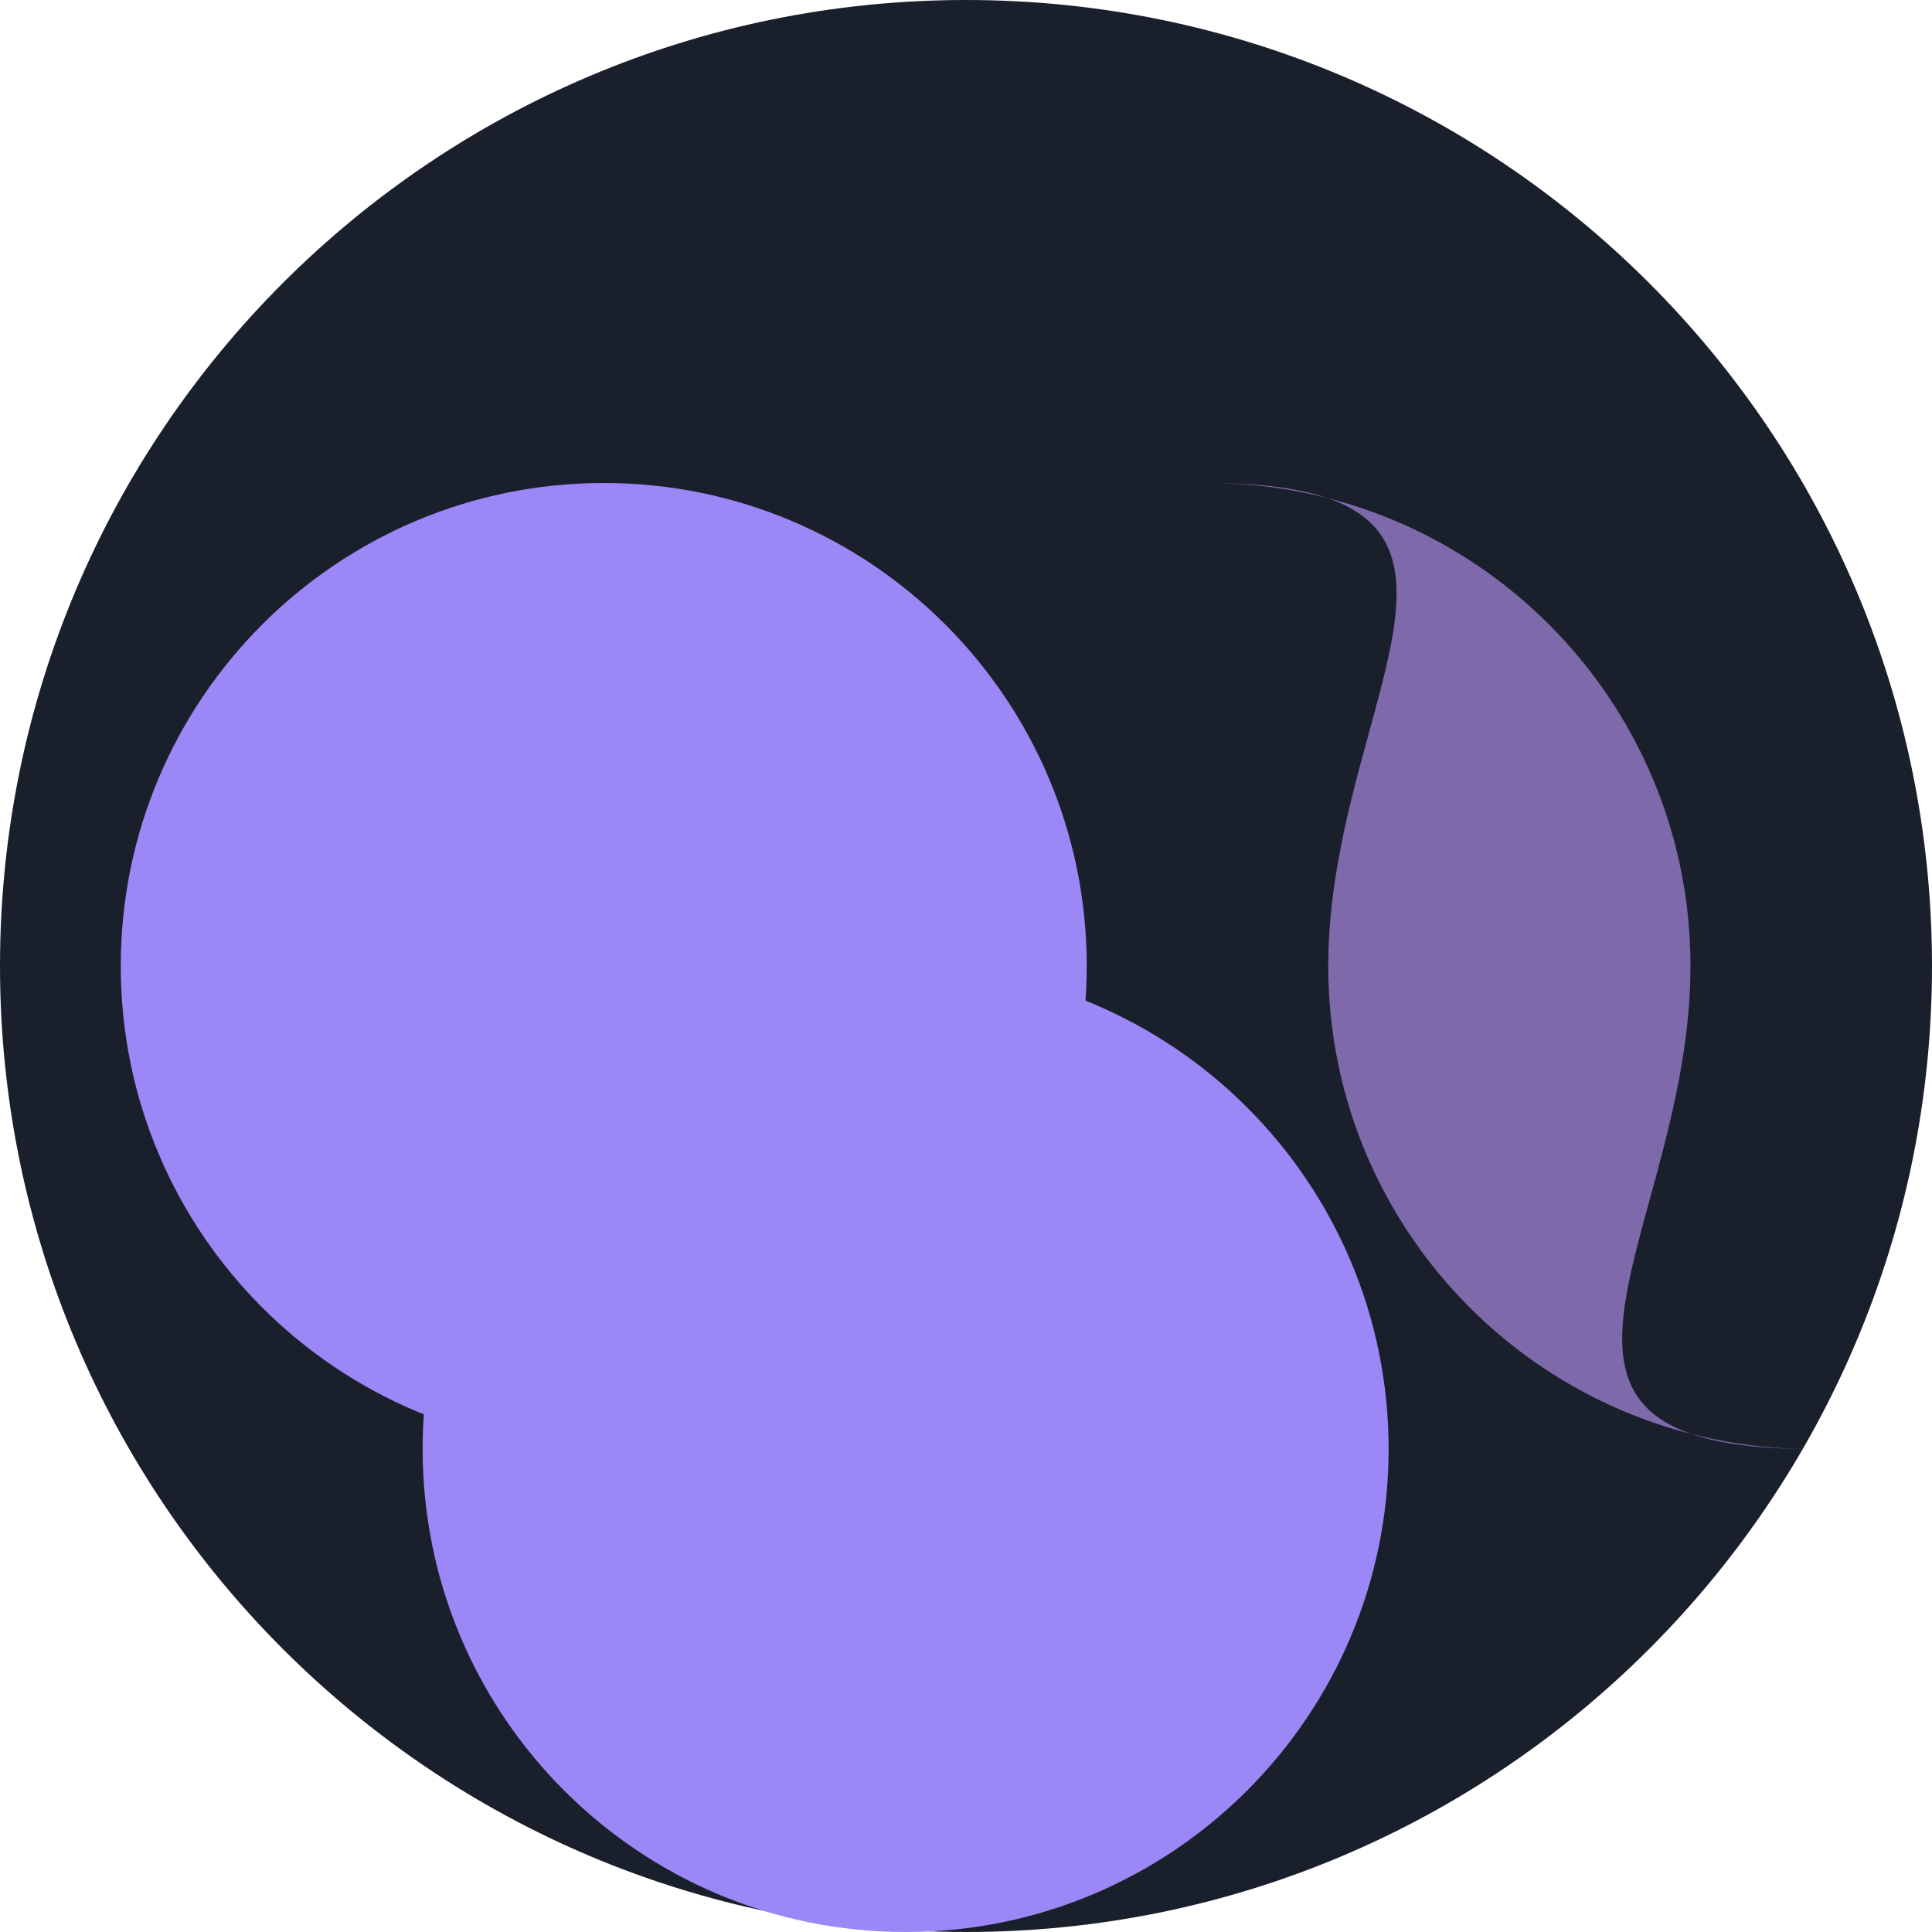
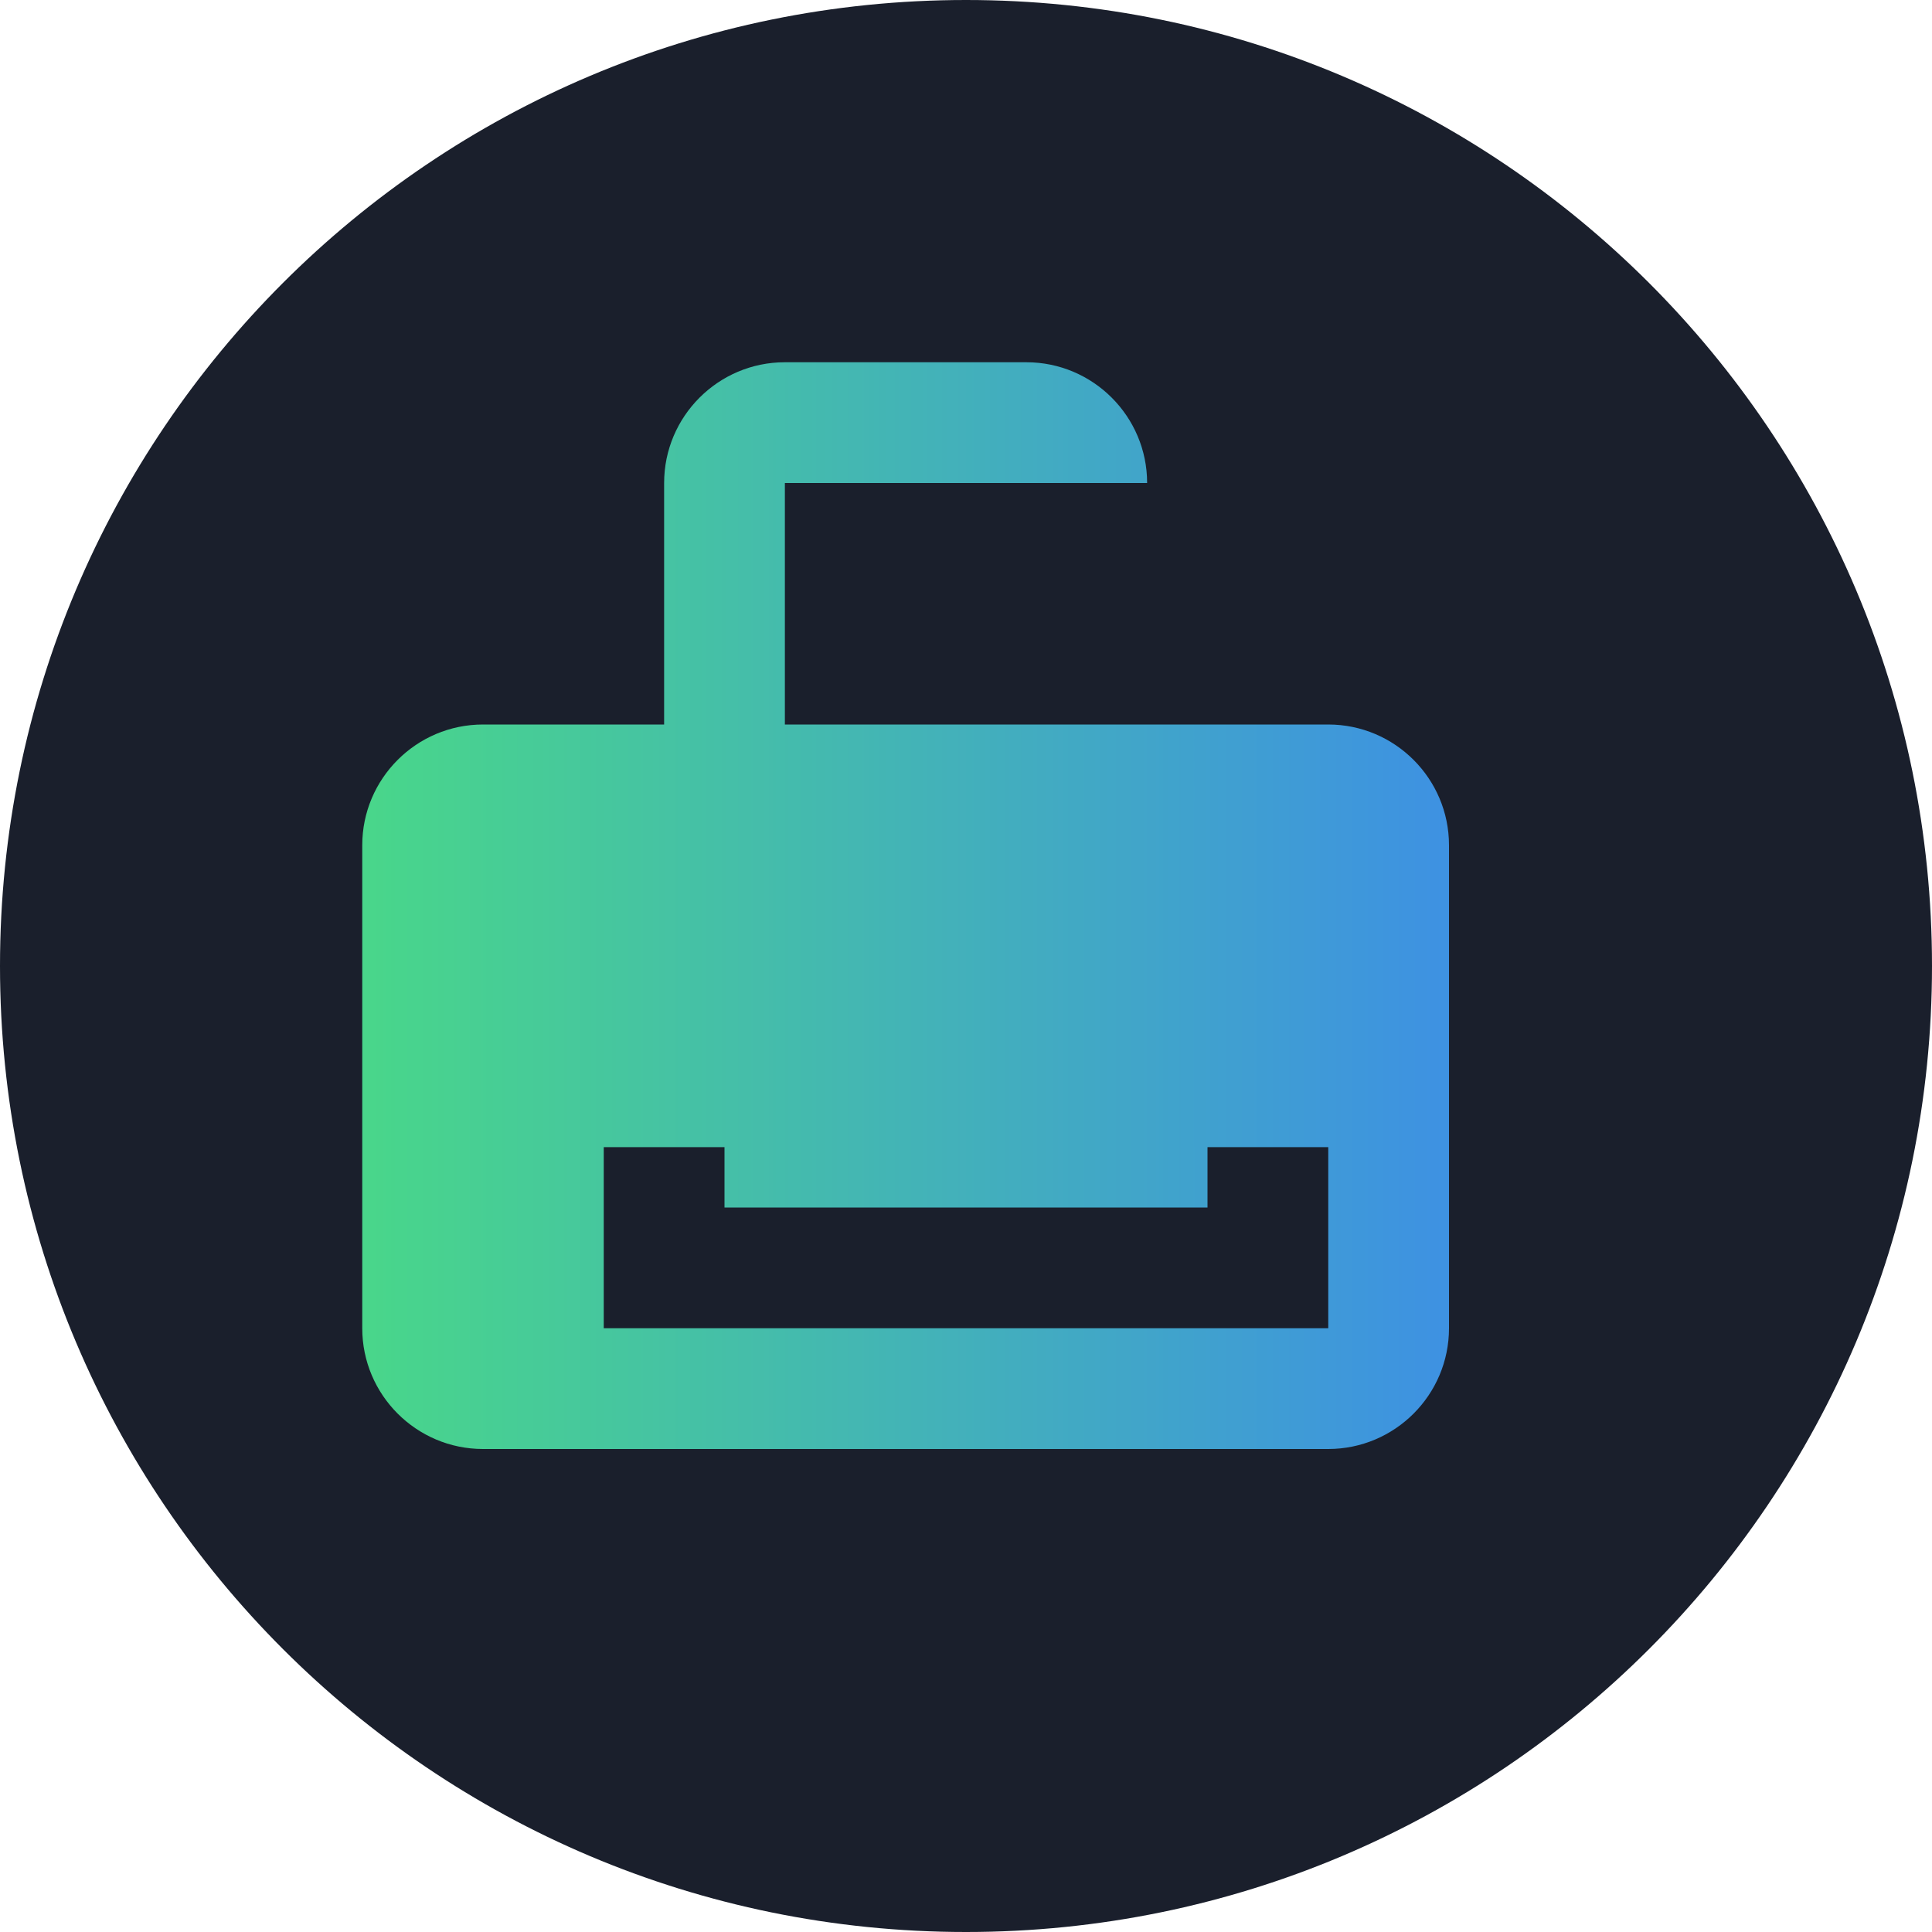
<svg xmlns="http://www.w3.org/2000/svg" width="32" height="32" viewBox="0 0 32 32" fill="none">
  <rect width="32" height="32" rx="16" fill="#1A1F2C" />
-   <path d="M10 8C14.418 8 18 11.582 18 16C18 20.418 14.418 24 10 24C5.582 24 2 20.418 2 16C2 11.582 5.582 8 10 8Z" fill="#9b87f5" />
-   <path d="M20 8C24.418 8 28 11.582 28 16C28 20.418 24.418 24 30 24C25.582 24 22 20.418 22 16C22 11.582 25.582 8 20 8Z" fill="#7E69AB" />
-   <path d="M15 16C19.418 16 23 19.582 23 24C23 28.418 19.418 32 15 32C10.582 32 7 28.418 7 24C7 19.582 10.582 16 15 16Z" fill="#9b87f5" />
+   <defs>
+     <linearGradient id="paint0_linear" x1="4" y1="16" x2="28" y2="16" gradientUnits="userSpaceOnUse">
+       <stop offset="0" stop-color="#4ADE80" />
+       <stop offset="1" stop-color="#3B82F6" />
+     </linearGradient>
+   </defs>
+   <path d="M22 12h-3V8c0-1.103-.897-2-2-2h-4c-1.103 0-2 .897-2 2v4H8c-1.103 0-2 .897-2 2v8c0 1.103.897 2 2 2h14c1.103 0 2-.897 2-2v-8c0-1.103-.897-2-2-2zM13 8h6v4h-6V8zm9 14H10v-3h2v1h8v-1h2v3z" fill="url(#paint0_linear)" />
</svg>
